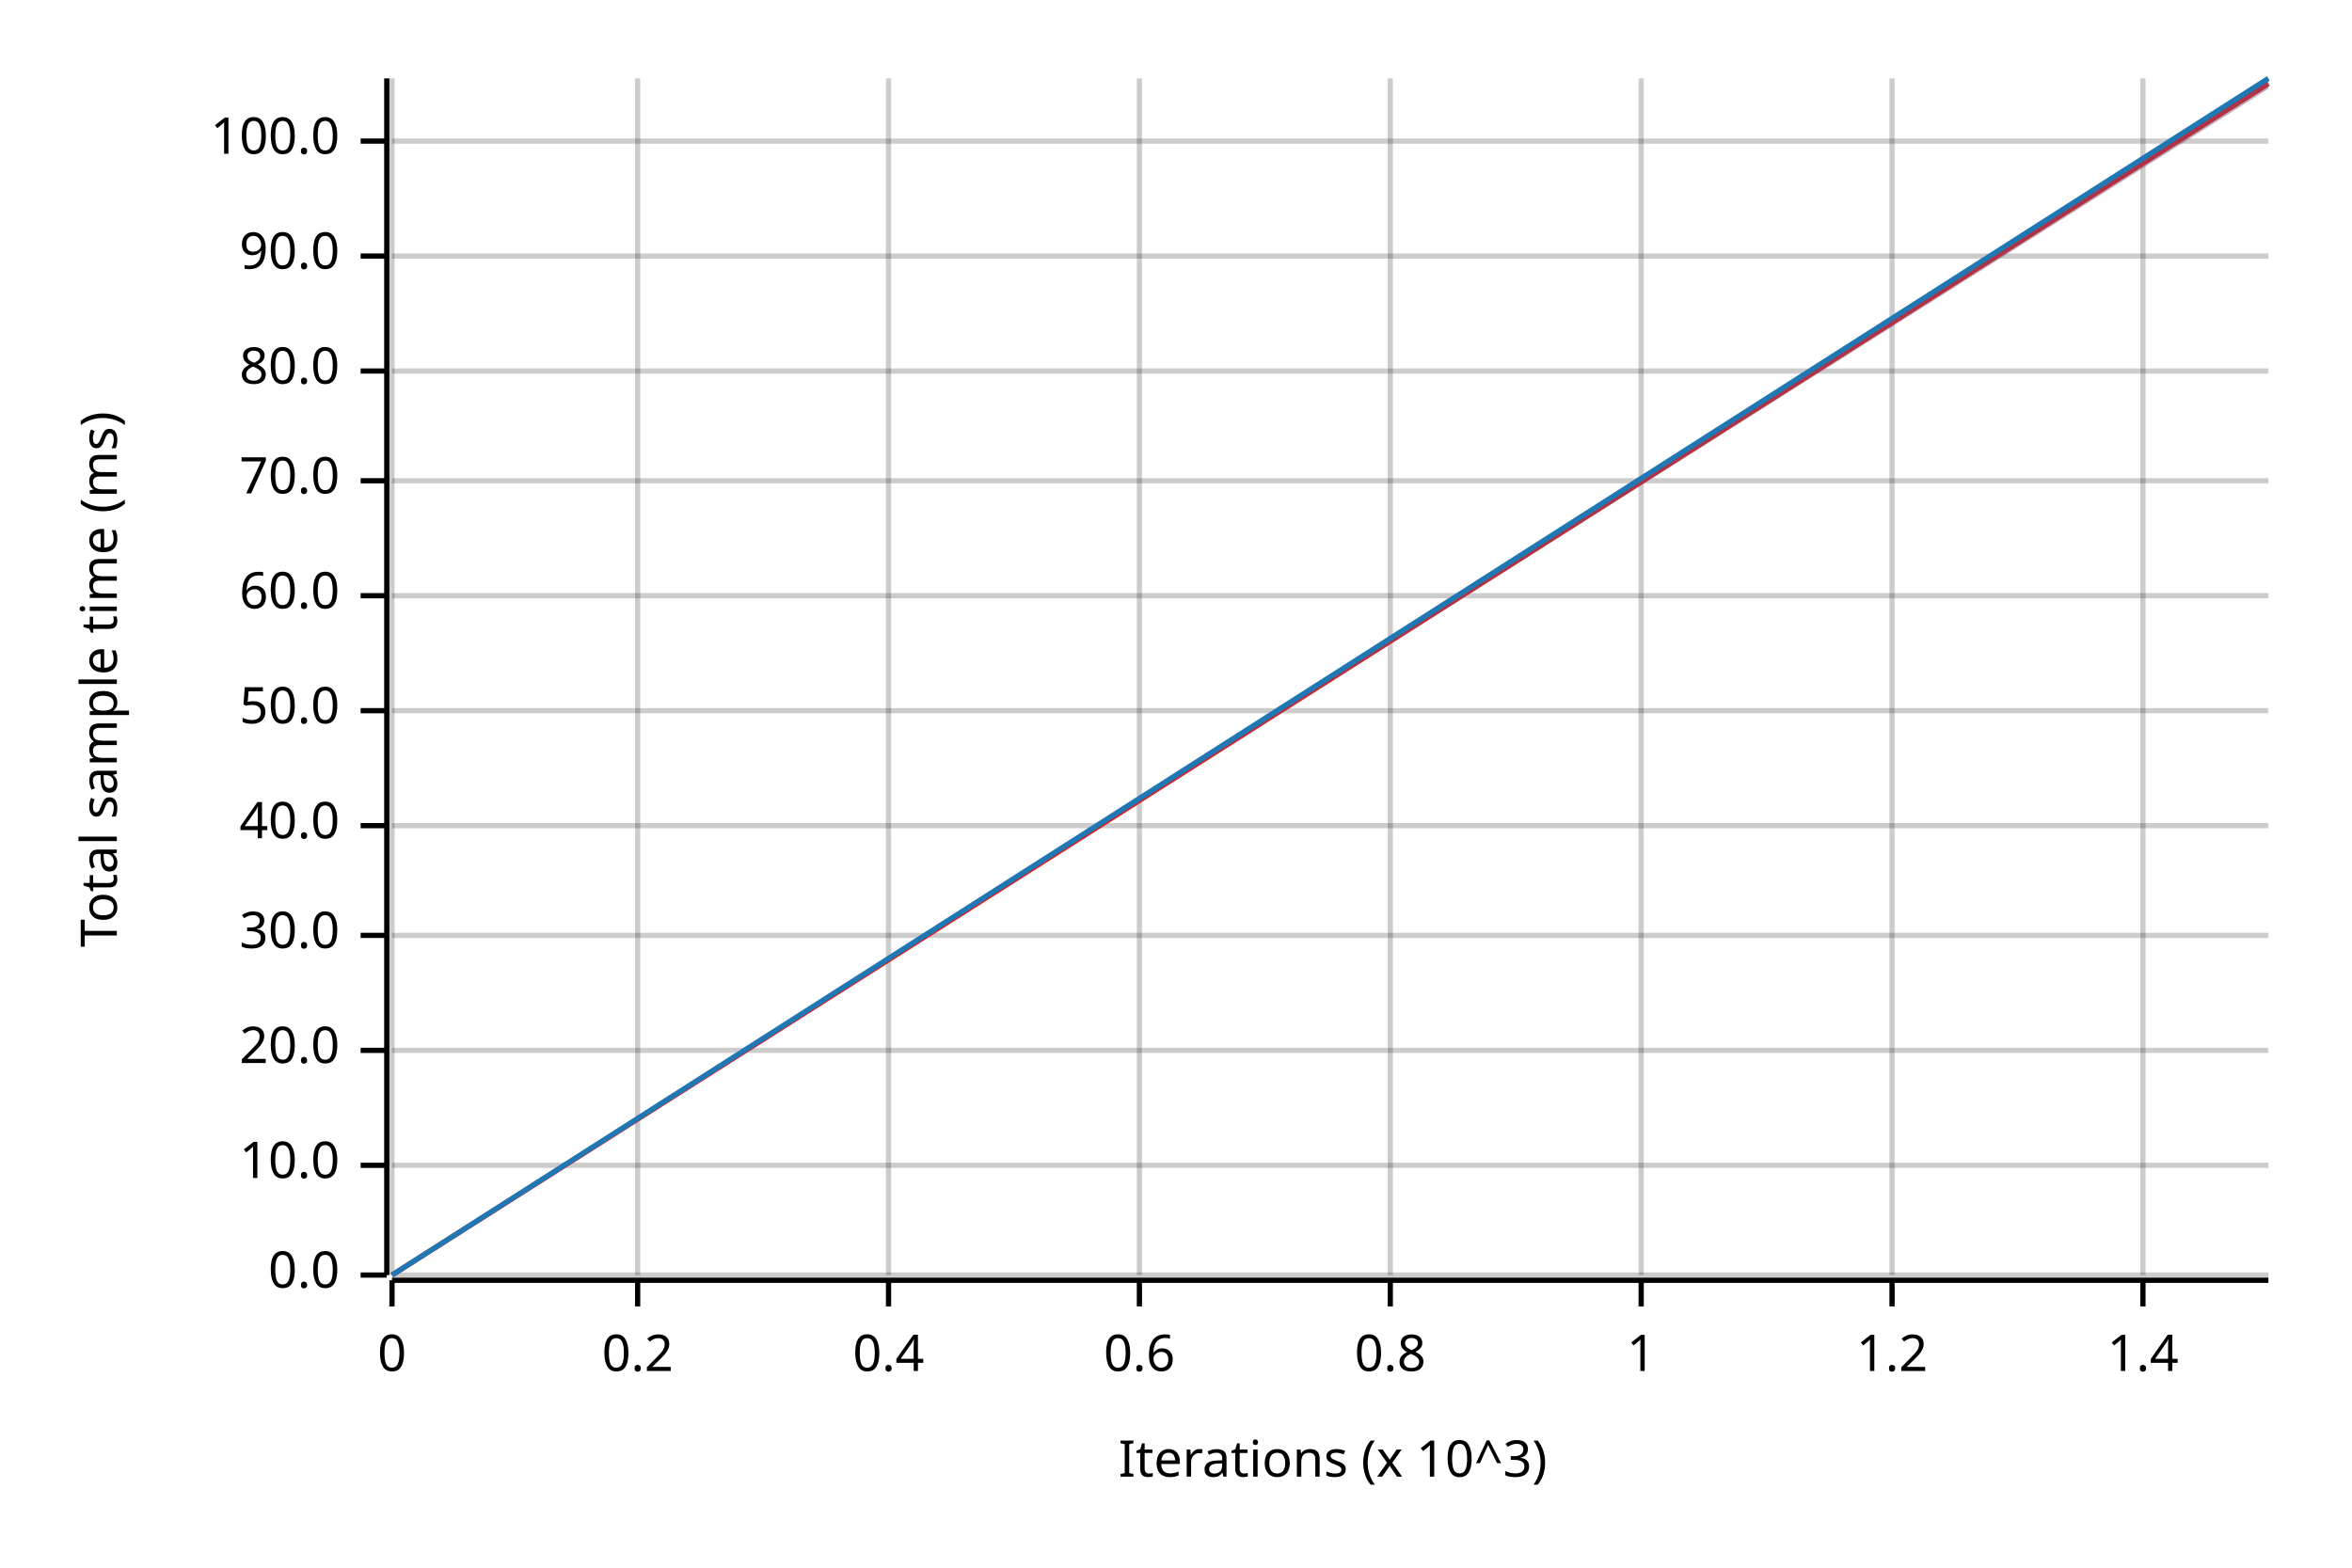
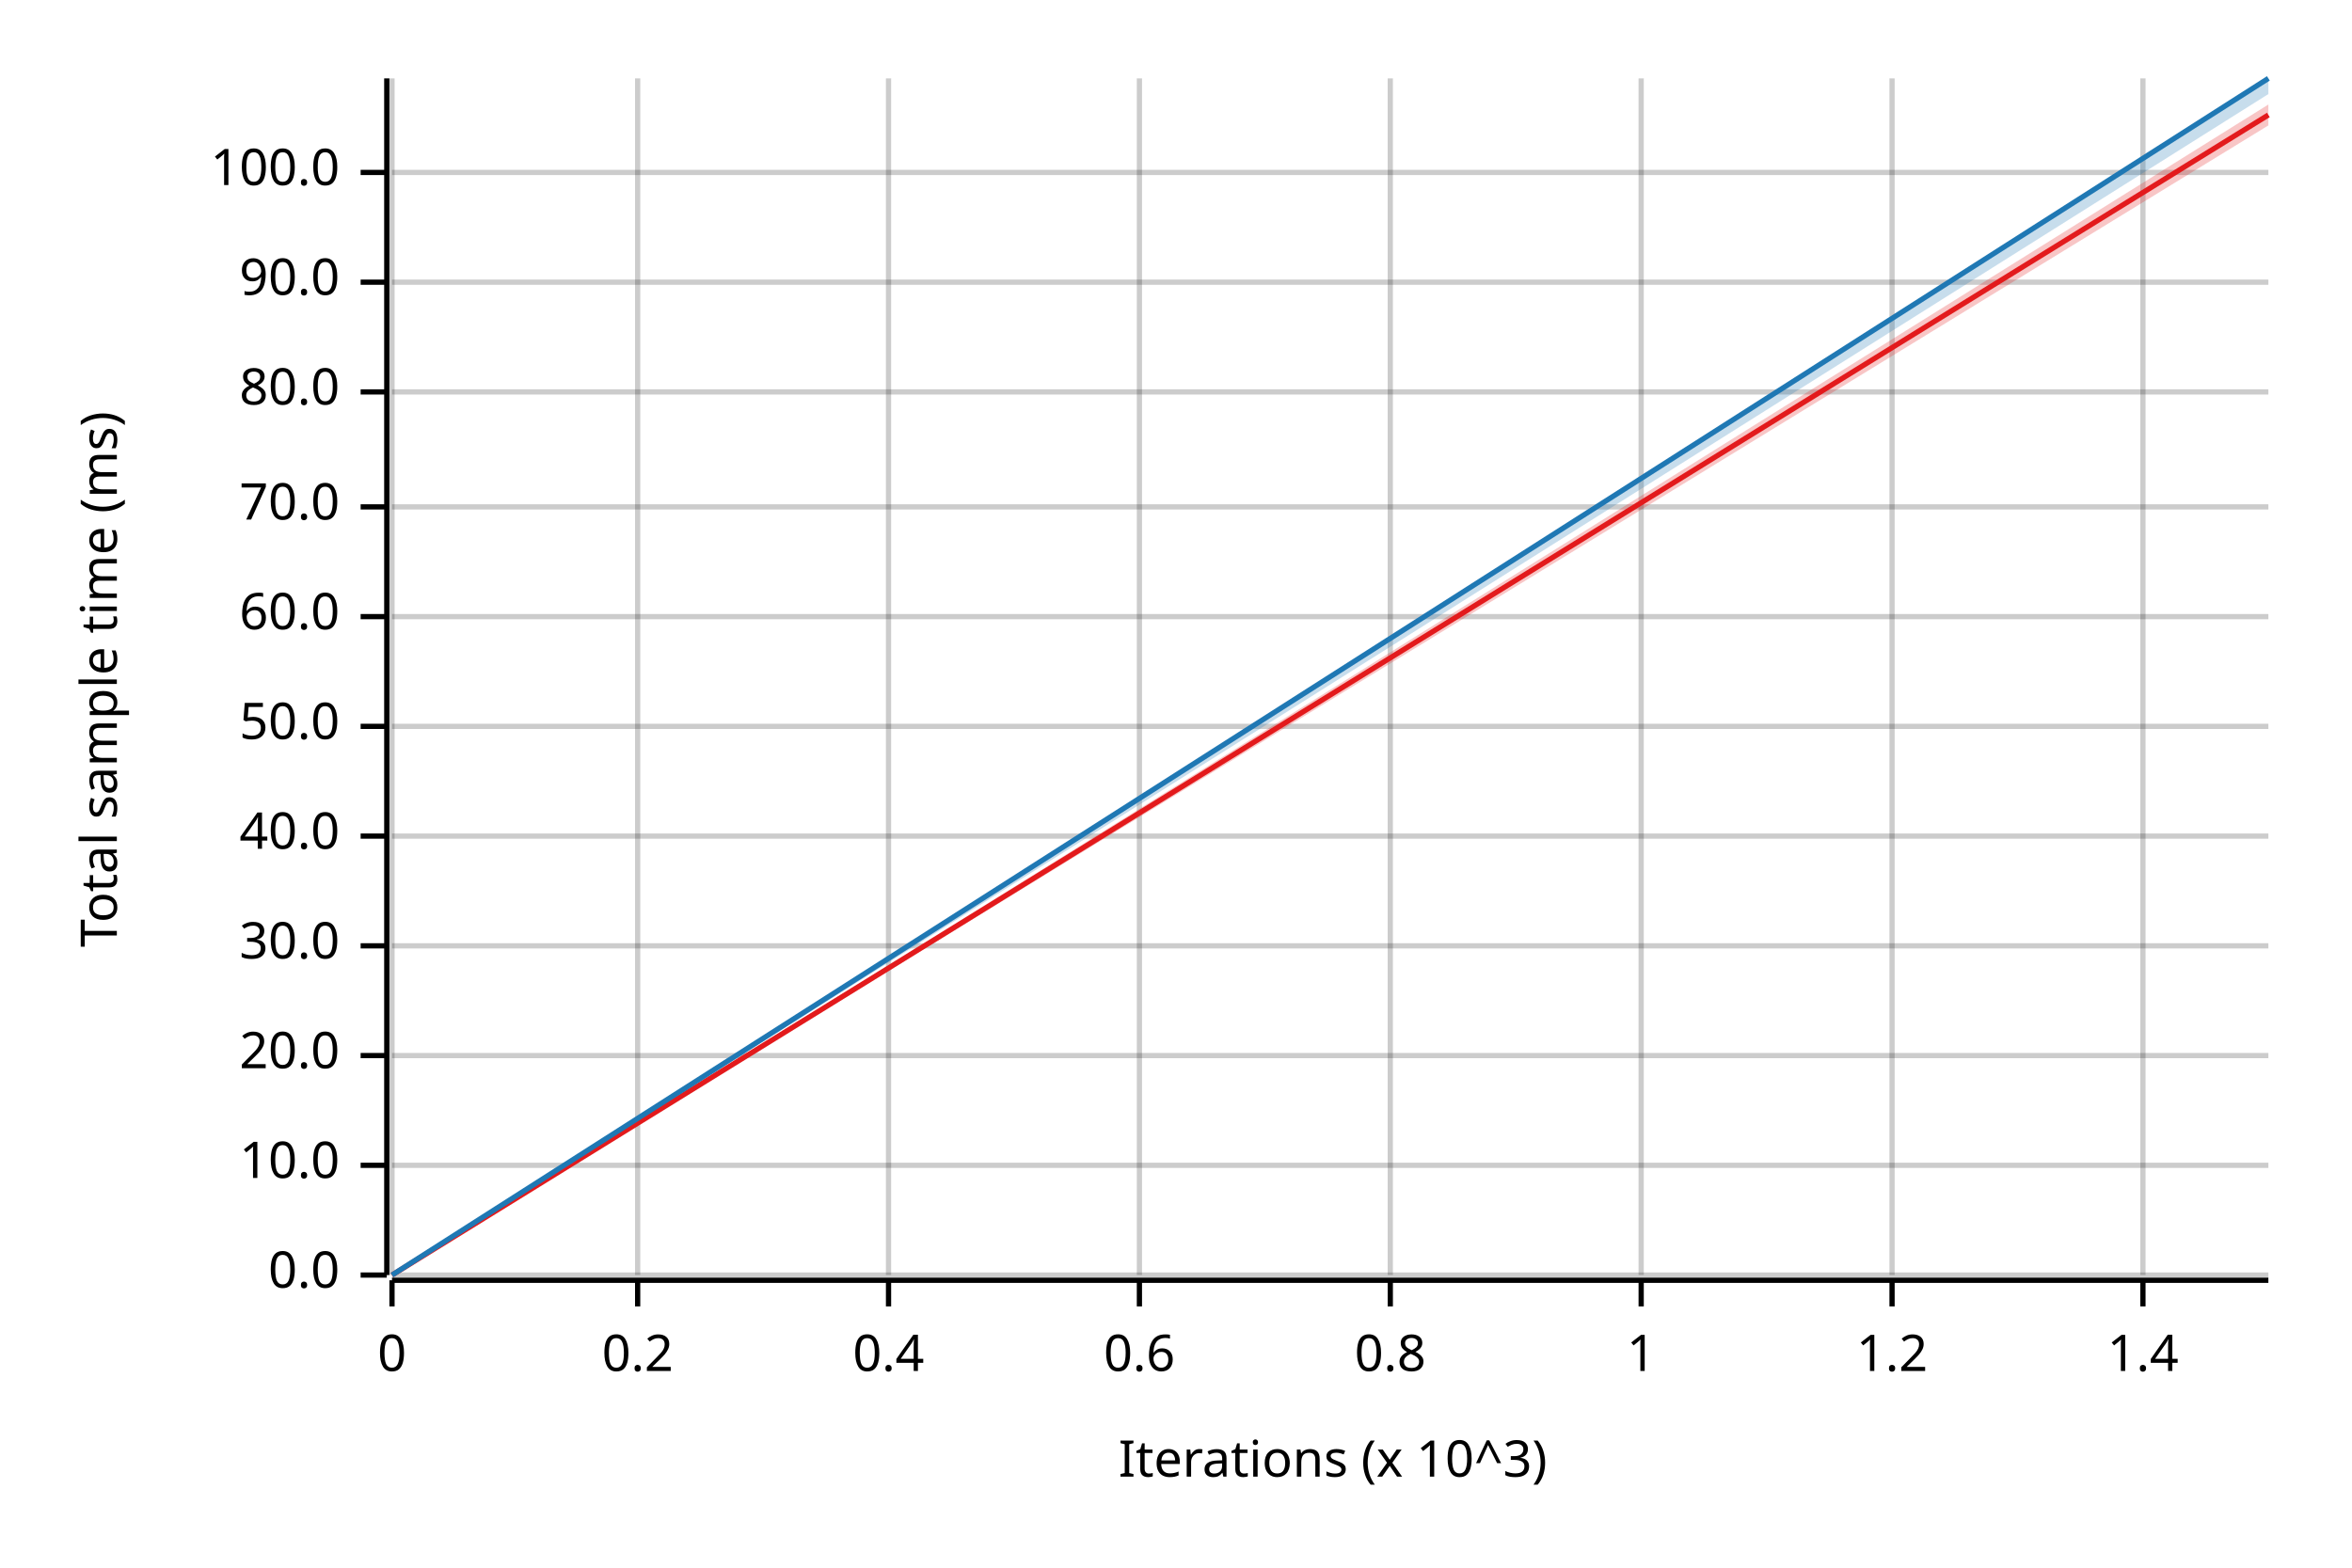
<svg xmlns="http://www.w3.org/2000/svg" width="450" height="300" viewBox="0 0 450 300">
  <text x="15" y="130" dy="0.76em" text-anchor="middle" font-family="sans-serif" font-size="9.677" opacity="1" fill="#000000" transform="rotate(270, 15, 130)">
Total sample time (ms)
</text>
  <text x="255" y="285" dy="-0.5ex" text-anchor="middle" font-family="sans-serif" font-size="9.677" opacity="1" fill="#000000">
Iterations (x 10^3)
</text>
  <line opacity="0.2" stroke="#000000" stroke-width="1" x1="75" y1="244" x2="75" y2="15" />
  <line opacity="0.2" stroke="#000000" stroke-width="1" x1="122" y1="244" x2="122" y2="15" />
  <line opacity="0.2" stroke="#000000" stroke-width="1" x1="170" y1="244" x2="170" y2="15" />
  <line opacity="0.2" stroke="#000000" stroke-width="1" x1="218" y1="244" x2="218" y2="15" />
  <line opacity="0.2" stroke="#000000" stroke-width="1" x1="266" y1="244" x2="266" y2="15" />
  <line opacity="0.2" stroke="#000000" stroke-width="1" x1="314" y1="244" x2="314" y2="15" />
  <line opacity="0.2" stroke="#000000" stroke-width="1" x1="362" y1="244" x2="362" y2="15" />
  <line opacity="0.2" stroke="#000000" stroke-width="1" x1="410" y1="244" x2="410" y2="15" />
  <line opacity="0.2" stroke="#000000" stroke-width="1" x1="75" y1="244" x2="434" y2="244" />
  <line opacity="0.2" stroke="#000000" stroke-width="1" x1="75" y1="223" x2="434" y2="223" />
-   <line opacity="0.2" stroke="#000000" stroke-width="1" x1="75" y1="201" x2="434" y2="201" />
-   <line opacity="0.2" stroke="#000000" stroke-width="1" x1="75" y1="179" x2="434" y2="179" />
-   <line opacity="0.2" stroke="#000000" stroke-width="1" x1="75" y1="158" x2="434" y2="158" />
-   <line opacity="0.2" stroke="#000000" stroke-width="1" x1="75" y1="136" x2="434" y2="136" />
-   <line opacity="0.2" stroke="#000000" stroke-width="1" x1="75" y1="114" x2="434" y2="114" />
-   <line opacity="0.2" stroke="#000000" stroke-width="1" x1="75" y1="92" x2="434" y2="92" />
-   <line opacity="0.2" stroke="#000000" stroke-width="1" x1="75" y1="71" x2="434" y2="71" />
-   <line opacity="0.2" stroke="#000000" stroke-width="1" x1="75" y1="49" x2="434" y2="49" />
-   <line opacity="0.2" stroke="#000000" stroke-width="1" x1="75" y1="27" x2="434" y2="27" />
+   <line opacity="0.2" stroke="#000000" stroke-width="1" x1="75" y1="202" x2="434" y2="202" />
+   <line opacity="0.2" stroke="#000000" stroke-width="1" x1="75" y1="181" x2="434" y2="181" />
+   <line opacity="0.2" stroke="#000000" stroke-width="1" x1="75" y1="160" x2="434" y2="160" />
+   <line opacity="0.2" stroke="#000000" stroke-width="1" x1="75" y1="139" x2="434" y2="139" />
+   <line opacity="0.2" stroke="#000000" stroke-width="1" x1="75" y1="118" x2="434" y2="118" />
+   <line opacity="0.2" stroke="#000000" stroke-width="1" x1="75" y1="97" x2="434" y2="97" />
+   <line opacity="0.2" stroke="#000000" stroke-width="1" x1="75" y1="75" x2="434" y2="75" />
+   <line opacity="0.2" stroke="#000000" stroke-width="1" x1="75" y1="54" x2="434" y2="54" />
+   <line opacity="0.2" stroke="#000000" stroke-width="1" x1="75" y1="33" x2="434" y2="33" />
  <polyline fill="none" opacity="1" stroke="#000000" stroke-width="1" points="74,15 74,244 " />
  <text x="65" y="244" dy="0.5ex" text-anchor="end" font-family="sans-serif" font-size="9.677" opacity="1" fill="#000000">
0.0
</text>
  <polyline fill="none" opacity="1" stroke="#000000" stroke-width="1" points="69,244 74,244 " />
  <text x="65" y="223" dy="0.5ex" text-anchor="end" font-family="sans-serif" font-size="9.677" opacity="1" fill="#000000">
10.0
</text>
  <polyline fill="none" opacity="1" stroke="#000000" stroke-width="1" points="69,223 74,223 " />
-   <text x="65" y="201" dy="0.5ex" text-anchor="end" font-family="sans-serif" font-size="9.677" opacity="1" fill="#000000">
+   <text x="65" y="202" dy="0.5ex" text-anchor="end" font-family="sans-serif" font-size="9.677" opacity="1" fill="#000000">
20.0
</text>
-   <polyline fill="none" opacity="1" stroke="#000000" stroke-width="1" points="69,201 74,201 " />
-   <text x="65" y="179" dy="0.5ex" text-anchor="end" font-family="sans-serif" font-size="9.677" opacity="1" fill="#000000">
+   <polyline fill="none" opacity="1" stroke="#000000" stroke-width="1" points="69,202 74,202 " />
+   <text x="65" y="181" dy="0.5ex" text-anchor="end" font-family="sans-serif" font-size="9.677" opacity="1" fill="#000000">
30.0
</text>
-   <polyline fill="none" opacity="1" stroke="#000000" stroke-width="1" points="69,179 74,179 " />
-   <text x="65" y="158" dy="0.5ex" text-anchor="end" font-family="sans-serif" font-size="9.677" opacity="1" fill="#000000">
+   <polyline fill="none" opacity="1" stroke="#000000" stroke-width="1" points="69,181 74,181 " />
+   <text x="65" y="160" dy="0.5ex" text-anchor="end" font-family="sans-serif" font-size="9.677" opacity="1" fill="#000000">
40.0
</text>
-   <polyline fill="none" opacity="1" stroke="#000000" stroke-width="1" points="69,158 74,158 " />
-   <text x="65" y="136" dy="0.5ex" text-anchor="end" font-family="sans-serif" font-size="9.677" opacity="1" fill="#000000">
+   <polyline fill="none" opacity="1" stroke="#000000" stroke-width="1" points="69,160 74,160 " />
+   <text x="65" y="139" dy="0.5ex" text-anchor="end" font-family="sans-serif" font-size="9.677" opacity="1" fill="#000000">
50.0
</text>
-   <polyline fill="none" opacity="1" stroke="#000000" stroke-width="1" points="69,136 74,136 " />
-   <text x="65" y="114" dy="0.5ex" text-anchor="end" font-family="sans-serif" font-size="9.677" opacity="1" fill="#000000">
+   <polyline fill="none" opacity="1" stroke="#000000" stroke-width="1" points="69,139 74,139 " />
+   <text x="65" y="118" dy="0.5ex" text-anchor="end" font-family="sans-serif" font-size="9.677" opacity="1" fill="#000000">
60.0
</text>
-   <polyline fill="none" opacity="1" stroke="#000000" stroke-width="1" points="69,114 74,114 " />
-   <text x="65" y="92" dy="0.5ex" text-anchor="end" font-family="sans-serif" font-size="9.677" opacity="1" fill="#000000">
+   <polyline fill="none" opacity="1" stroke="#000000" stroke-width="1" points="69,118 74,118 " />
+   <text x="65" y="97" dy="0.5ex" text-anchor="end" font-family="sans-serif" font-size="9.677" opacity="1" fill="#000000">
70.0
</text>
-   <polyline fill="none" opacity="1" stroke="#000000" stroke-width="1" points="69,92 74,92 " />
-   <text x="65" y="71" dy="0.5ex" text-anchor="end" font-family="sans-serif" font-size="9.677" opacity="1" fill="#000000">
+   <polyline fill="none" opacity="1" stroke="#000000" stroke-width="1" points="69,97 74,97 " />
+   <text x="65" y="75" dy="0.5ex" text-anchor="end" font-family="sans-serif" font-size="9.677" opacity="1" fill="#000000">
80.0
</text>
-   <polyline fill="none" opacity="1" stroke="#000000" stroke-width="1" points="69,71 74,71 " />
-   <text x="65" y="49" dy="0.5ex" text-anchor="end" font-family="sans-serif" font-size="9.677" opacity="1" fill="#000000">
+   <polyline fill="none" opacity="1" stroke="#000000" stroke-width="1" points="69,75 74,75 " />
+   <text x="65" y="54" dy="0.5ex" text-anchor="end" font-family="sans-serif" font-size="9.677" opacity="1" fill="#000000">
90.0
</text>
-   <polyline fill="none" opacity="1" stroke="#000000" stroke-width="1" points="69,49 74,49 " />
-   <text x="65" y="27" dy="0.5ex" text-anchor="end" font-family="sans-serif" font-size="9.677" opacity="1" fill="#000000">
+   <polyline fill="none" opacity="1" stroke="#000000" stroke-width="1" points="69,54 74,54 " />
+   <text x="65" y="33" dy="0.5ex" text-anchor="end" font-family="sans-serif" font-size="9.677" opacity="1" fill="#000000">
100.0
</text>
-   <polyline fill="none" opacity="1" stroke="#000000" stroke-width="1" points="69,27 74,27 " />
+   <polyline fill="none" opacity="1" stroke="#000000" stroke-width="1" points="69,33 74,33 " />
  <polyline fill="none" opacity="1" stroke="#000000" stroke-width="1" points="75,245 434,245 " />
  <text x="75" y="255" dy="0.76em" text-anchor="middle" font-family="sans-serif" font-size="9.677" opacity="1" fill="#000000">
0
</text>
  <polyline fill="none" opacity="1" stroke="#000000" stroke-width="1" points="75,245 75,250 " />
  <text x="122" y="255" dy="0.76em" text-anchor="middle" font-family="sans-serif" font-size="9.677" opacity="1" fill="#000000">
0.2
</text>
  <polyline fill="none" opacity="1" stroke="#000000" stroke-width="1" points="122,245 122,250 " />
  <text x="170" y="255" dy="0.76em" text-anchor="middle" font-family="sans-serif" font-size="9.677" opacity="1" fill="#000000">
0.4
</text>
  <polyline fill="none" opacity="1" stroke="#000000" stroke-width="1" points="170,245 170,250 " />
  <text x="218" y="255" dy="0.76em" text-anchor="middle" font-family="sans-serif" font-size="9.677" opacity="1" fill="#000000">
0.6
</text>
  <polyline fill="none" opacity="1" stroke="#000000" stroke-width="1" points="218,245 218,250 " />
  <text x="266" y="255" dy="0.76em" text-anchor="middle" font-family="sans-serif" font-size="9.677" opacity="1" fill="#000000">
0.8
</text>
  <polyline fill="none" opacity="1" stroke="#000000" stroke-width="1" points="266,245 266,250 " />
  <text x="314" y="255" dy="0.76em" text-anchor="middle" font-family="sans-serif" font-size="9.677" opacity="1" fill="#000000">
1
</text>
  <polyline fill="none" opacity="1" stroke="#000000" stroke-width="1" points="314,245 314,250 " />
  <text x="362" y="255" dy="0.76em" text-anchor="middle" font-family="sans-serif" font-size="9.677" opacity="1" fill="#000000">
1.2
</text>
  <polyline fill="none" opacity="1" stroke="#000000" stroke-width="1" points="362,245 362,250 " />
  <text x="410" y="255" dy="0.76em" text-anchor="middle" font-family="sans-serif" font-size="9.677" opacity="1" fill="#000000">
1.4
</text>
  <polyline fill="none" opacity="1" stroke="#000000" stroke-width="1" points="410,245 410,250 " />
-   <polyline fill="none" opacity="1" stroke="#E31A1C" stroke-width="1" points="75,244 434,16 " />
-   <polygon opacity="0.25" fill="#E31A1C" points="75,244 434,17 434,15 " />
+   <polyline fill="none" opacity="1" stroke="#E31A1C" stroke-width="1" points="75,244 434,22 " />
+   <polygon opacity="0.25" fill="#E31A1C" points="75,244 434,24 434,20 " />
  <polyline fill="none" opacity="1" stroke="#1F78B4" stroke-width="1" points="75,244 434,15 " />
-   <polygon opacity="0.25" fill="#1F78B4" points="75,244 434,17 434,15 " />
+   <polygon opacity="0.25" fill="#1F78B4" points="75,244 434,18 434,15 " />
</svg>
